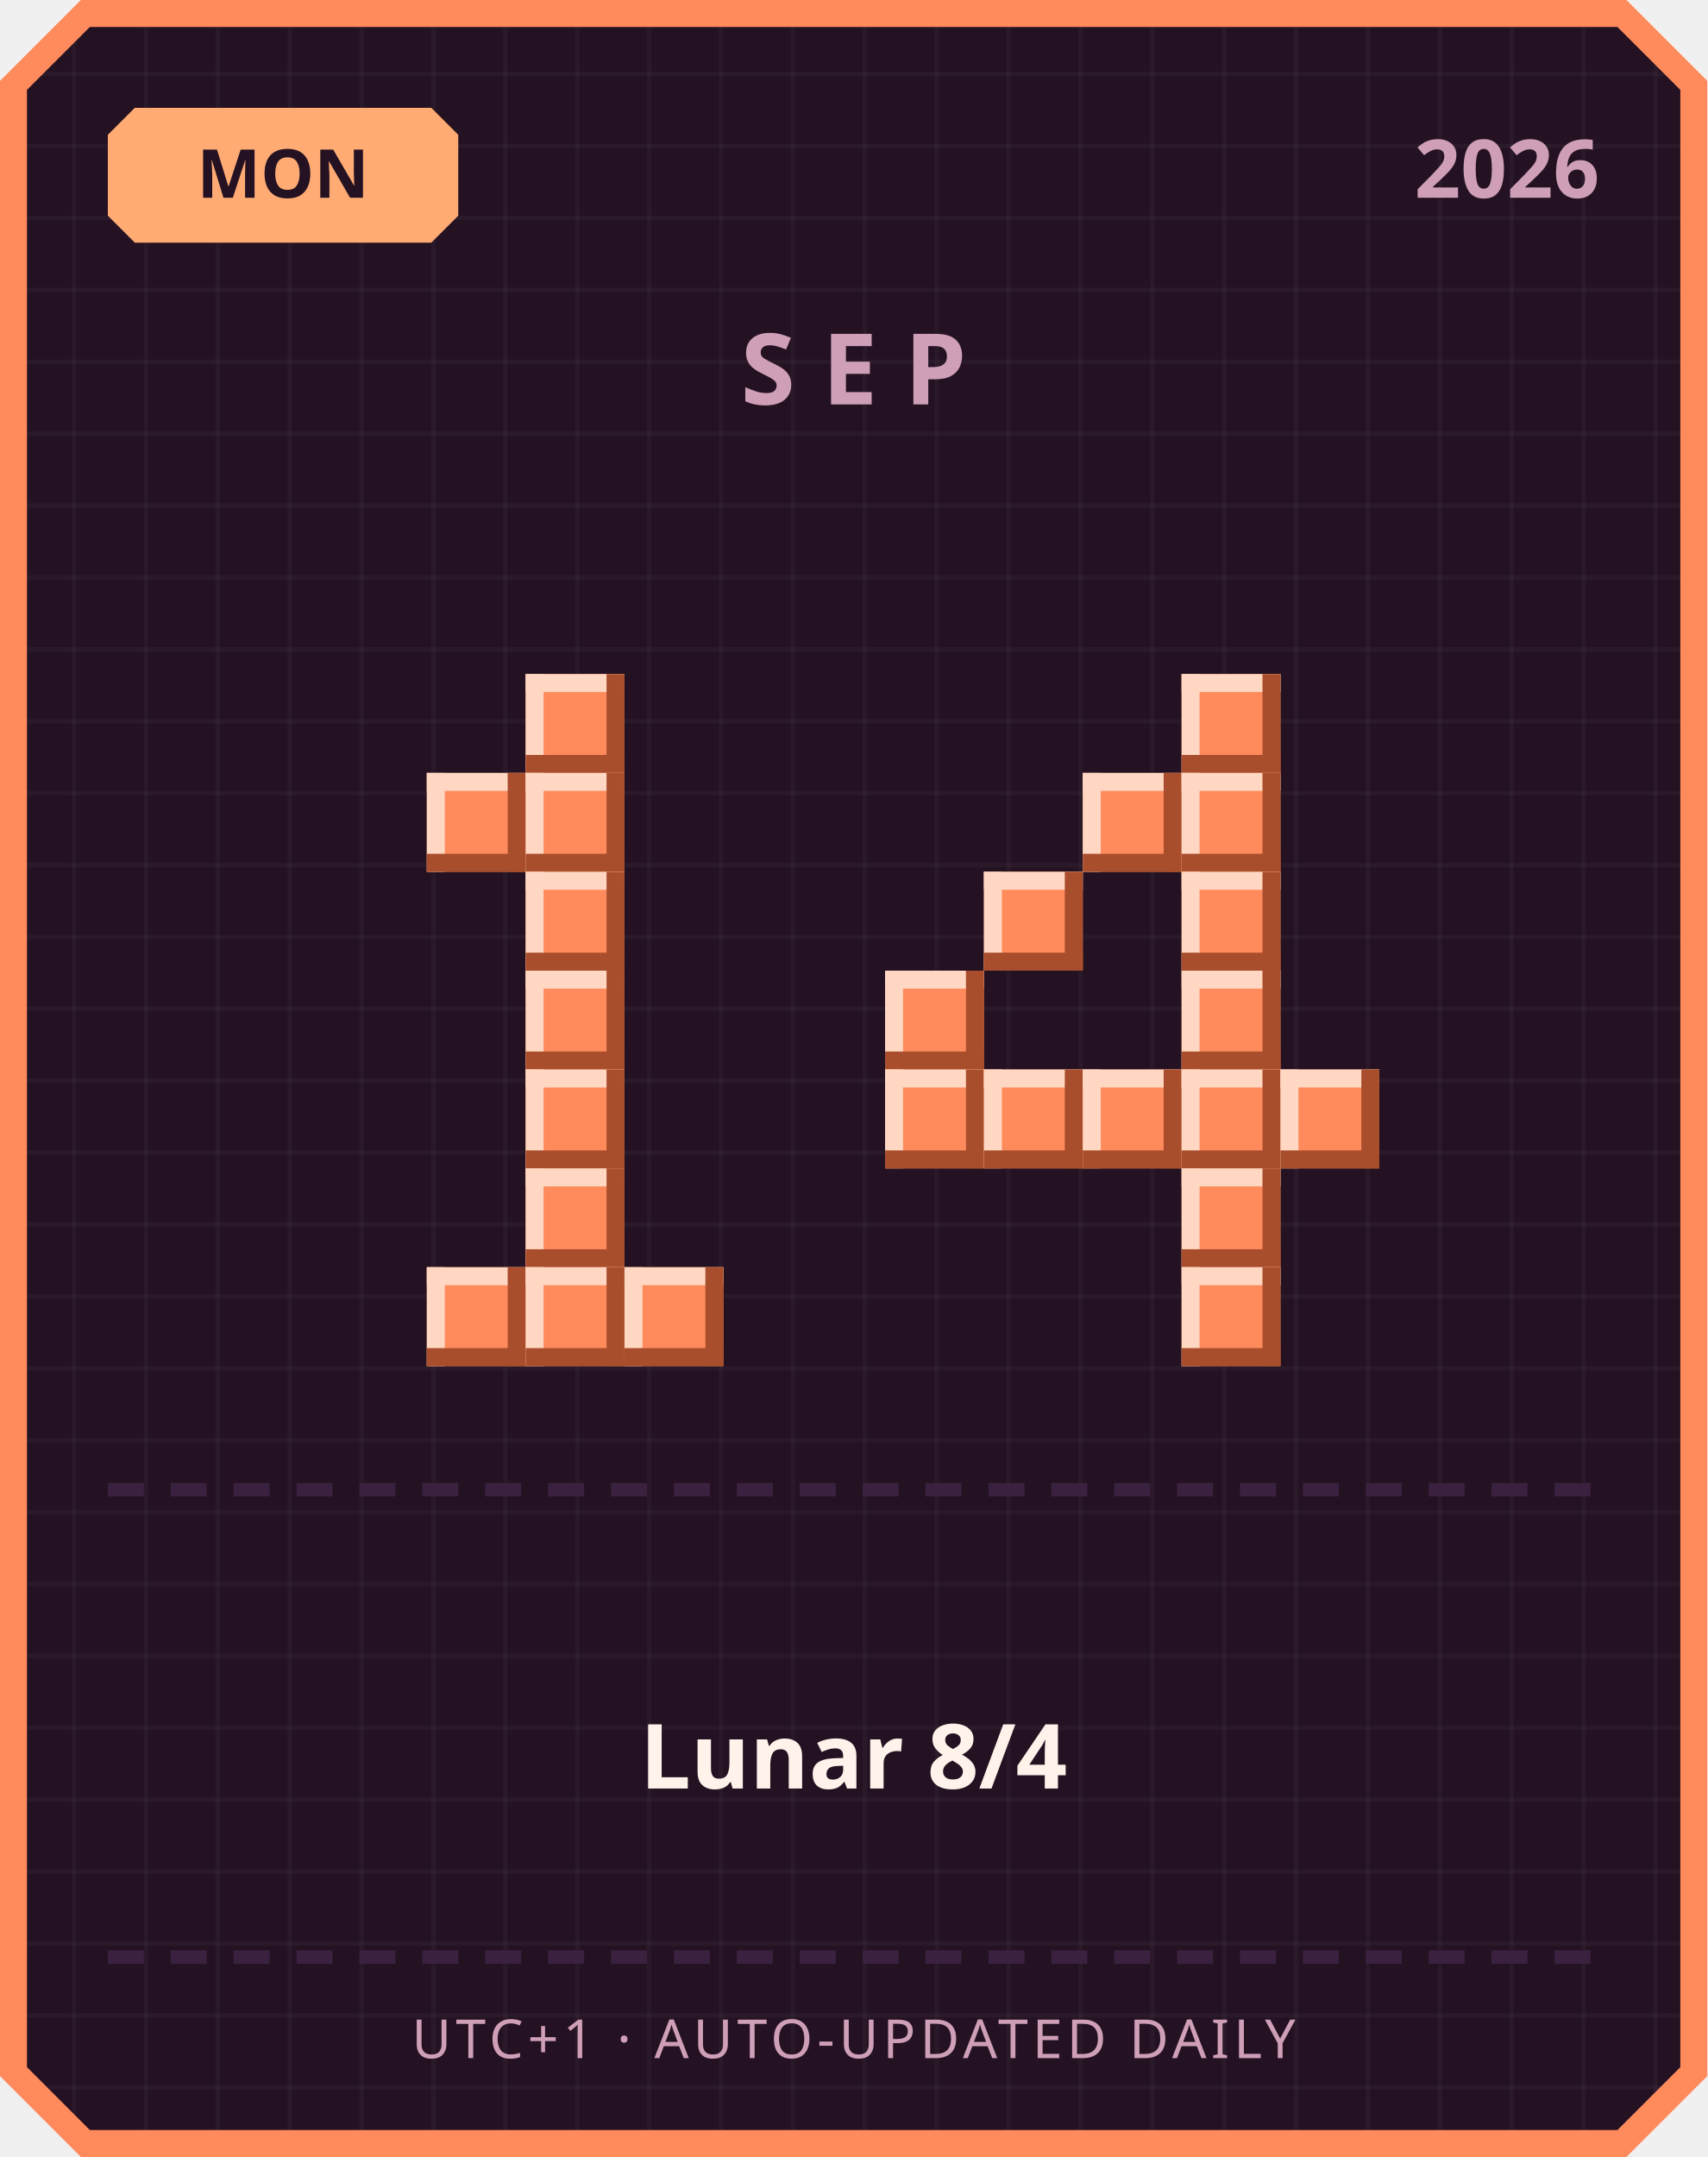
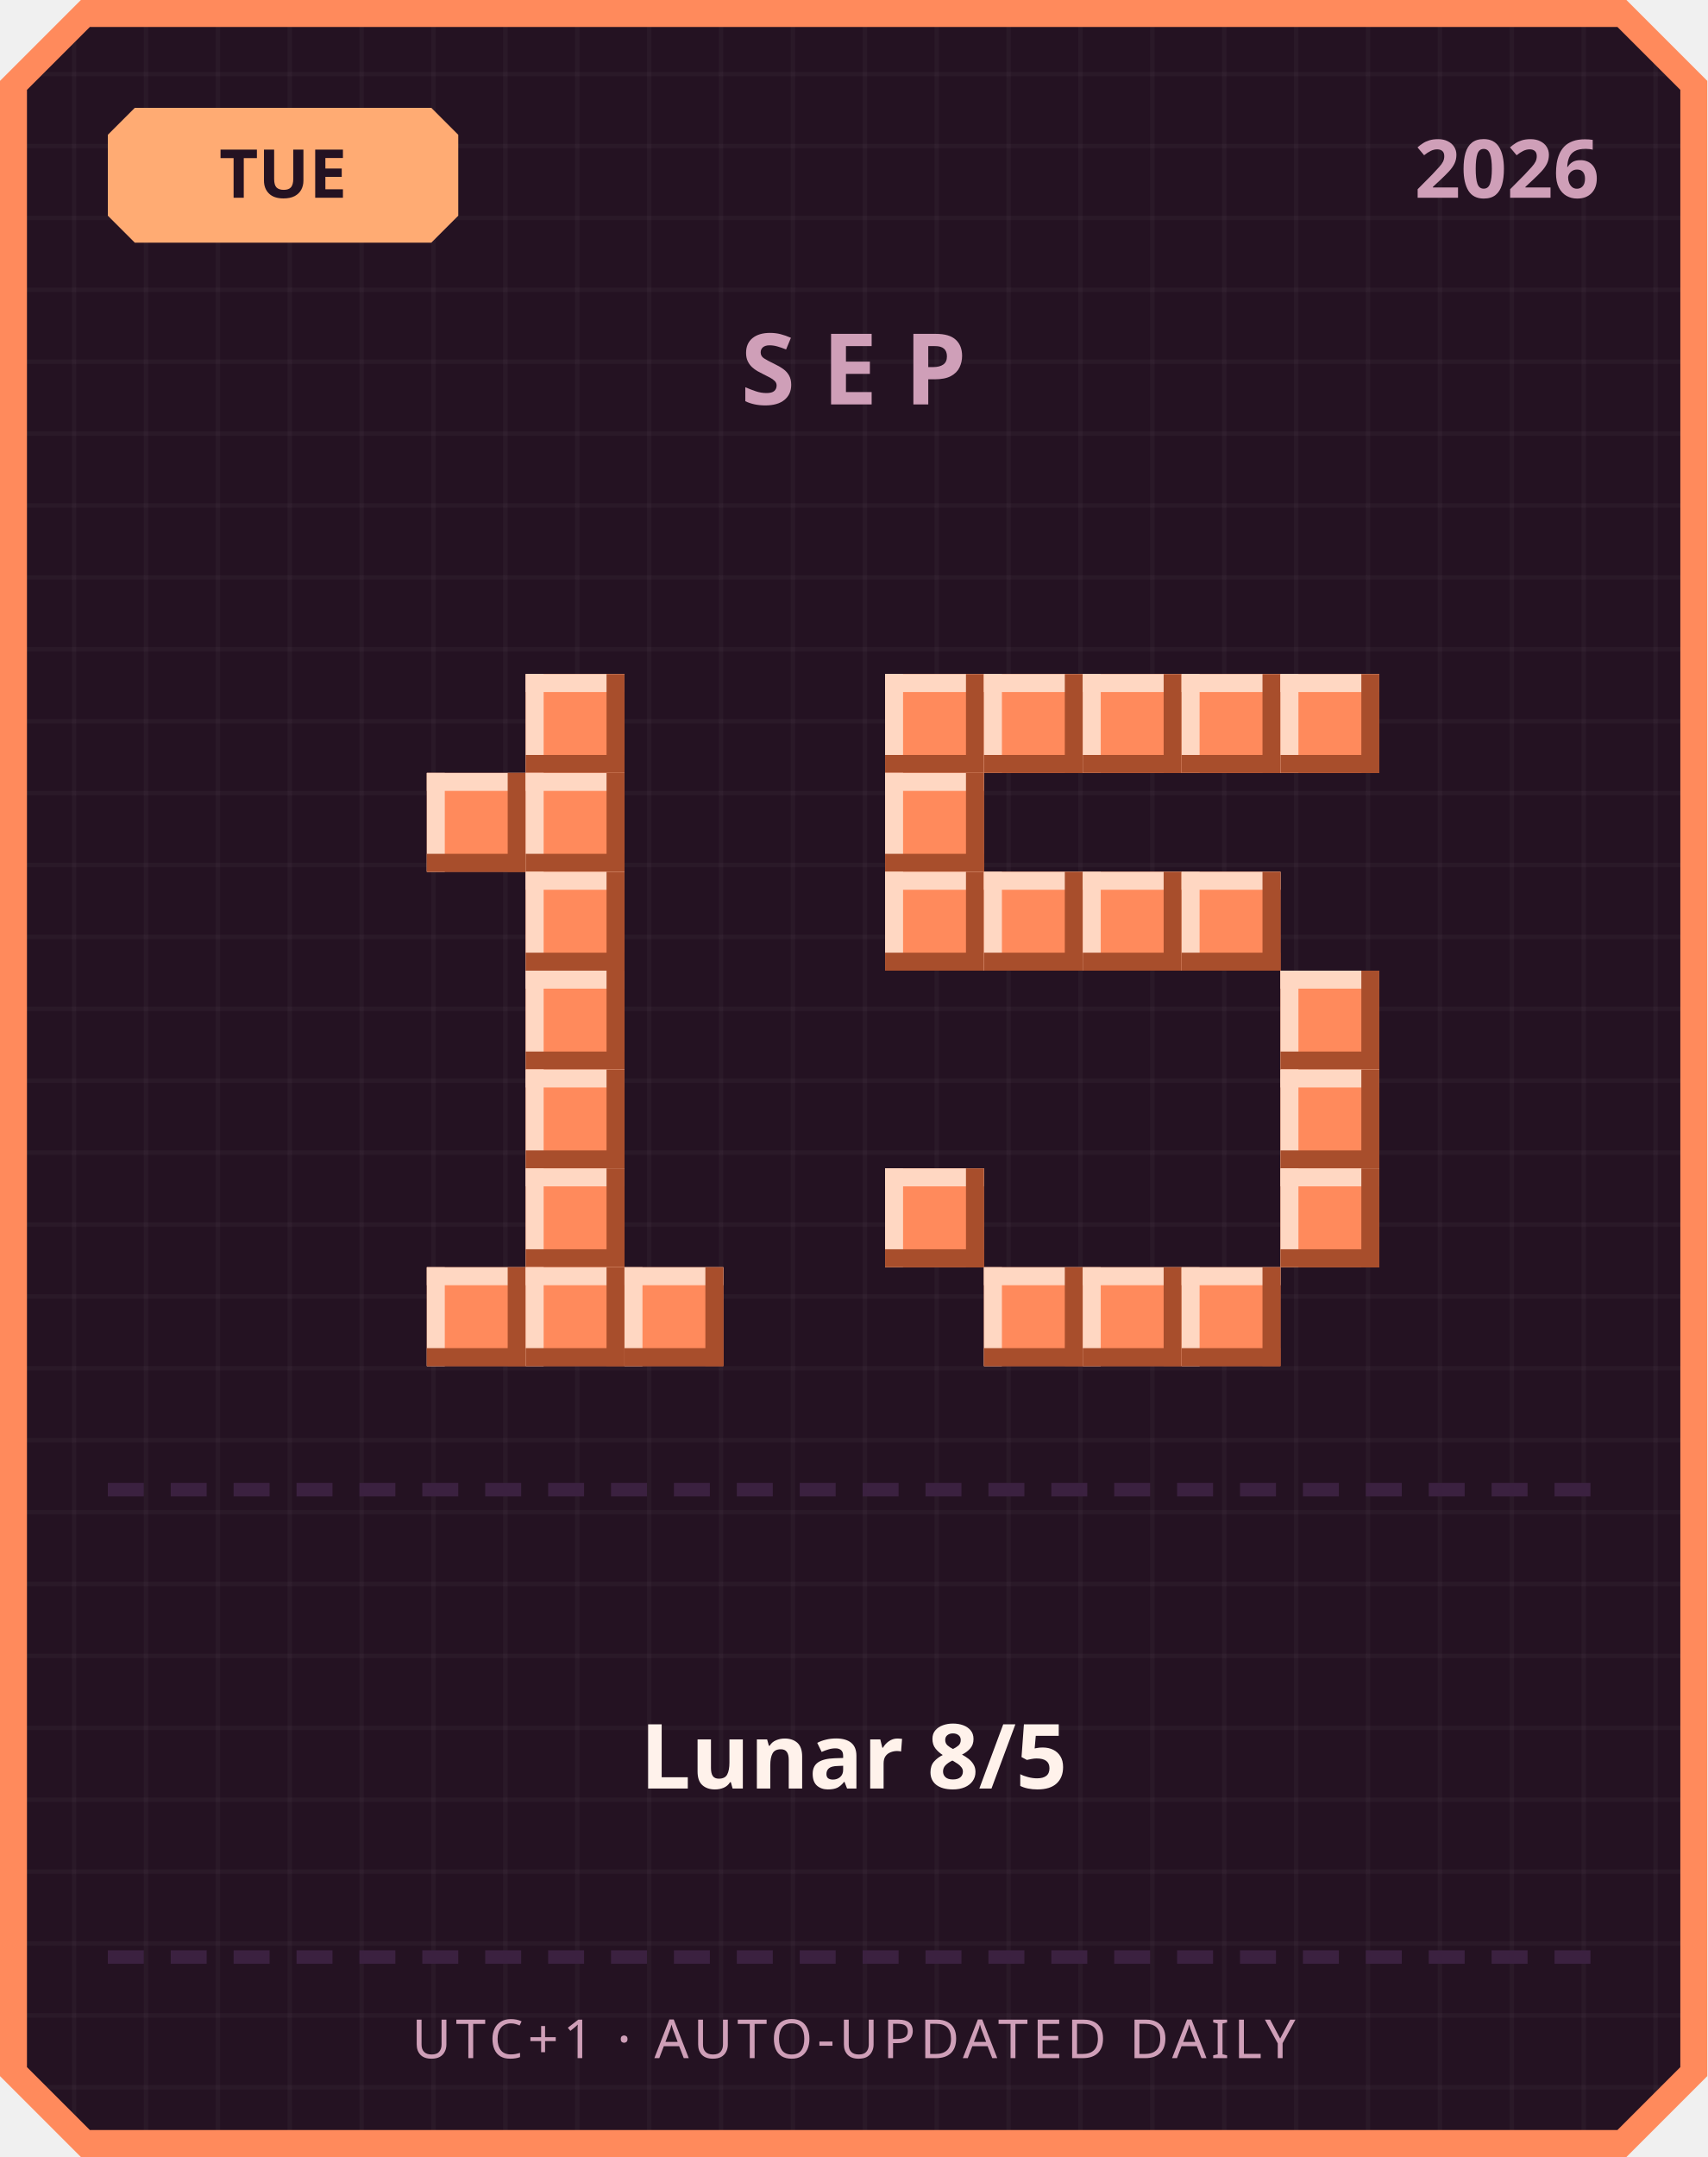
<svg xmlns="http://www.w3.org/2000/svg" width="380" height="480" viewBox="0 0 380 480">
  <defs>
    <pattern id="grid" width="16" height="16" patternUnits="userSpaceOnUse">
      <rect width="16" height="16" fill="#241222" />
      <rect width="1" height="16" fill="#ffffff" opacity="0.03" />
      <rect width="16" height="1" fill="#ffffff" opacity="0.03" />
    </pattern>
  </defs>
  <path d="M 18,0 L 362,0 L 380,18 L 380,462 L 362,480 L 18,480 L 0,462 L 0,18 Z" fill="#ff8a5c" />
  <path d="M 20,6 L 360,6 L 374,20 L 374,460 L 360,474 L 20,474 L 6,460 L 6,20 Z" fill="url(#grid)" />
  <path d="M 30,24 L 96,24 L 102,30 L 102,48 L 96,54 L 30,54 L 24,48 L 24,30 Z" fill="#ffab73" />
-   <text x="63" y="44" text-anchor="middle" font-family="'Segoe UI', sans-serif" font-size="15" font-weight="700" fill="#241222">MON</text>
+   <text x="63" y="44" text-anchor="middle" font-family="'Segoe UI', sans-serif" font-size="15" font-weight="700" fill="#241222">TUE</text>
  <text x="356" y="44" text-anchor="end" font-family="'Segoe UI', sans-serif" font-size="18" font-weight="700" fill="#cf9fb8">2026</text>
  <text x="190" y="90" text-anchor="middle" font-family="'Segoe UI', sans-serif" font-size="22" font-weight="700" letter-spacing="6" fill="#cf9fb8">SEP</text>
  <rect x="117" y="150" width="22" height="22" fill="#ff8a5c" />
  <rect x="117" y="150" width="22" height="4" fill="#ffd7c2" />
  <rect x="117" y="150" width="4" height="22" fill="#ffd7c2" />
  <rect x="117" y="168" width="22" height="4" fill="#a84e2c" />
  <rect x="135" y="150" width="4" height="22" fill="#a84e2c" />
  <rect x="95" y="172" width="22" height="22" fill="#ff8a5c" />
  <rect x="95" y="172" width="22" height="4" fill="#ffd7c2" />
  <rect x="95" y="172" width="4" height="22" fill="#ffd7c2" />
  <rect x="95" y="190" width="22" height="4" fill="#a84e2c" />
  <rect x="113" y="172" width="4" height="22" fill="#a84e2c" />
  <rect x="117" y="172" width="22" height="22" fill="#ff8a5c" />
  <rect x="117" y="172" width="22" height="4" fill="#ffd7c2" />
  <rect x="117" y="172" width="4" height="22" fill="#ffd7c2" />
  <rect x="117" y="190" width="22" height="4" fill="#a84e2c" />
  <rect x="135" y="172" width="4" height="22" fill="#a84e2c" />
  <rect x="117" y="194" width="22" height="22" fill="#ff8a5c" />
  <rect x="117" y="194" width="22" height="4" fill="#ffd7c2" />
  <rect x="117" y="194" width="4" height="22" fill="#ffd7c2" />
  <rect x="117" y="212" width="22" height="4" fill="#a84e2c" />
  <rect x="135" y="194" width="4" height="22" fill="#a84e2c" />
  <rect x="117" y="216" width="22" height="22" fill="#ff8a5c" />
  <rect x="117" y="216" width="22" height="4" fill="#ffd7c2" />
  <rect x="117" y="216" width="4" height="22" fill="#ffd7c2" />
  <rect x="117" y="234" width="22" height="4" fill="#a84e2c" />
  <rect x="135" y="216" width="4" height="22" fill="#a84e2c" />
  <rect x="117" y="238" width="22" height="22" fill="#ff8a5c" />
  <rect x="117" y="238" width="22" height="4" fill="#ffd7c2" />
  <rect x="117" y="238" width="4" height="22" fill="#ffd7c2" />
  <rect x="117" y="256" width="22" height="4" fill="#a84e2c" />
  <rect x="135" y="238" width="4" height="22" fill="#a84e2c" />
  <rect x="117" y="260" width="22" height="22" fill="#ff8a5c" />
  <rect x="117" y="260" width="22" height="4" fill="#ffd7c2" />
  <rect x="117" y="260" width="4" height="22" fill="#ffd7c2" />
  <rect x="117" y="278" width="22" height="4" fill="#a84e2c" />
  <rect x="135" y="260" width="4" height="22" fill="#a84e2c" />
  <rect x="95" y="282" width="22" height="22" fill="#ff8a5c" />
  <rect x="95" y="282" width="22" height="4" fill="#ffd7c2" />
  <rect x="95" y="282" width="4" height="22" fill="#ffd7c2" />
  <rect x="95" y="300" width="22" height="4" fill="#a84e2c" />
  <rect x="113" y="282" width="4" height="22" fill="#a84e2c" />
  <rect x="117" y="282" width="22" height="22" fill="#ff8a5c" />
  <rect x="117" y="282" width="22" height="4" fill="#ffd7c2" />
  <rect x="117" y="282" width="4" height="22" fill="#ffd7c2" />
  <rect x="117" y="300" width="22" height="4" fill="#a84e2c" />
  <rect x="135" y="282" width="4" height="22" fill="#a84e2c" />
  <rect x="139" y="282" width="22" height="22" fill="#ff8a5c" />
  <rect x="139" y="282" width="22" height="4" fill="#ffd7c2" />
  <rect x="139" y="282" width="4" height="22" fill="#ffd7c2" />
  <rect x="139" y="300" width="22" height="4" fill="#a84e2c" />
  <rect x="157" y="282" width="4" height="22" fill="#a84e2c" />
+   <rect x="197" y="150" width="22" height="22" fill="#ff8a5c" />
+   <rect x="197" y="150" width="22" height="4" fill="#ffd7c2" />
+   <rect x="197" y="150" width="4" height="22" fill="#ffd7c2" />
+   <rect x="197" y="168" width="22" height="4" fill="#a84e2c" />
+   <rect x="215" y="150" width="4" height="22" fill="#a84e2c" />
+   <rect x="219" y="150" width="22" height="22" fill="#ff8a5c" />
+   <rect x="219" y="150" width="22" height="4" fill="#ffd7c2" />
+   <rect x="219" y="150" width="4" height="22" fill="#ffd7c2" />
+   <rect x="219" y="168" width="22" height="4" fill="#a84e2c" />
+   <rect x="237" y="150" width="4" height="22" fill="#a84e2c" />
+   <rect x="241" y="150" width="22" height="22" fill="#ff8a5c" />
+   <rect x="241" y="150" width="22" height="4" fill="#ffd7c2" />
+   <rect x="241" y="150" width="4" height="22" fill="#ffd7c2" />
+   <rect x="241" y="168" width="22" height="4" fill="#a84e2c" />
+   <rect x="259" y="150" width="4" height="22" fill="#a84e2c" />
  <rect x="263" y="150" width="22" height="22" fill="#ff8a5c" />
  <rect x="263" y="150" width="22" height="4" fill="#ffd7c2" />
  <rect x="263" y="150" width="4" height="22" fill="#ffd7c2" />
  <rect x="263" y="168" width="22" height="4" fill="#a84e2c" />
  <rect x="281" y="150" width="4" height="22" fill="#a84e2c" />
-   <rect x="241" y="172" width="22" height="22" fill="#ff8a5c" />
-   <rect x="241" y="172" width="22" height="4" fill="#ffd7c2" />
-   <rect x="241" y="172" width="4" height="22" fill="#ffd7c2" />
-   <rect x="241" y="190" width="22" height="4" fill="#a84e2c" />
-   <rect x="259" y="172" width="4" height="22" fill="#a84e2c" />
-   <rect x="263" y="172" width="22" height="22" fill="#ff8a5c" />
-   <rect x="263" y="172" width="22" height="4" fill="#ffd7c2" />
-   <rect x="263" y="172" width="4" height="22" fill="#ffd7c2" />
-   <rect x="263" y="190" width="22" height="4" fill="#a84e2c" />
-   <rect x="281" y="172" width="4" height="22" fill="#a84e2c" />
+   <rect x="285" y="150" width="22" height="22" fill="#ff8a5c" />
+   <rect x="285" y="150" width="22" height="4" fill="#ffd7c2" />
+   <rect x="285" y="150" width="4" height="22" fill="#ffd7c2" />
+   <rect x="285" y="168" width="22" height="4" fill="#a84e2c" />
+   <rect x="303" y="150" width="4" height="22" fill="#a84e2c" />
+   <rect x="197" y="172" width="22" height="22" fill="#ff8a5c" />
+   <rect x="197" y="172" width="22" height="4" fill="#ffd7c2" />
+   <rect x="197" y="172" width="4" height="22" fill="#ffd7c2" />
+   <rect x="197" y="190" width="22" height="4" fill="#a84e2c" />
+   <rect x="215" y="172" width="4" height="22" fill="#a84e2c" />
+   <rect x="197" y="194" width="22" height="22" fill="#ff8a5c" />
+   <rect x="197" y="194" width="22" height="4" fill="#ffd7c2" />
+   <rect x="197" y="194" width="4" height="22" fill="#ffd7c2" />
+   <rect x="197" y="212" width="22" height="4" fill="#a84e2c" />
+   <rect x="215" y="194" width="4" height="22" fill="#a84e2c" />
  <rect x="219" y="194" width="22" height="22" fill="#ff8a5c" />
  <rect x="219" y="194" width="22" height="4" fill="#ffd7c2" />
  <rect x="219" y="194" width="4" height="22" fill="#ffd7c2" />
  <rect x="219" y="212" width="22" height="4" fill="#a84e2c" />
  <rect x="237" y="194" width="4" height="22" fill="#a84e2c" />
+   <rect x="241" y="194" width="22" height="22" fill="#ff8a5c" />
+   <rect x="241" y="194" width="22" height="4" fill="#ffd7c2" />
+   <rect x="241" y="194" width="4" height="22" fill="#ffd7c2" />
+   <rect x="241" y="212" width="22" height="4" fill="#a84e2c" />
+   <rect x="259" y="194" width="4" height="22" fill="#a84e2c" />
  <rect x="263" y="194" width="22" height="22" fill="#ff8a5c" />
  <rect x="263" y="194" width="22" height="4" fill="#ffd7c2" />
  <rect x="263" y="194" width="4" height="22" fill="#ffd7c2" />
  <rect x="263" y="212" width="22" height="4" fill="#a84e2c" />
  <rect x="281" y="194" width="4" height="22" fill="#a84e2c" />
-   <rect x="197" y="216" width="22" height="22" fill="#ff8a5c" />
-   <rect x="197" y="216" width="22" height="4" fill="#ffd7c2" />
-   <rect x="197" y="216" width="4" height="22" fill="#ffd7c2" />
-   <rect x="197" y="234" width="22" height="4" fill="#a84e2c" />
-   <rect x="215" y="216" width="4" height="22" fill="#a84e2c" />
-   <rect x="263" y="216" width="22" height="22" fill="#ff8a5c" />
-   <rect x="263" y="216" width="22" height="4" fill="#ffd7c2" />
-   <rect x="263" y="216" width="4" height="22" fill="#ffd7c2" />
-   <rect x="263" y="234" width="22" height="4" fill="#a84e2c" />
-   <rect x="281" y="216" width="4" height="22" fill="#a84e2c" />
-   <rect x="197" y="238" width="22" height="22" fill="#ff8a5c" />
-   <rect x="197" y="238" width="22" height="4" fill="#ffd7c2" />
-   <rect x="197" y="238" width="4" height="22" fill="#ffd7c2" />
-   <rect x="197" y="256" width="22" height="4" fill="#a84e2c" />
-   <rect x="215" y="238" width="4" height="22" fill="#a84e2c" />
-   <rect x="219" y="238" width="22" height="22" fill="#ff8a5c" />
-   <rect x="219" y="238" width="22" height="4" fill="#ffd7c2" />
-   <rect x="219" y="238" width="4" height="22" fill="#ffd7c2" />
-   <rect x="219" y="256" width="22" height="4" fill="#a84e2c" />
-   <rect x="237" y="238" width="4" height="22" fill="#a84e2c" />
-   <rect x="241" y="238" width="22" height="22" fill="#ff8a5c" />
-   <rect x="241" y="238" width="22" height="4" fill="#ffd7c2" />
-   <rect x="241" y="238" width="4" height="22" fill="#ffd7c2" />
-   <rect x="241" y="256" width="22" height="4" fill="#a84e2c" />
-   <rect x="259" y="238" width="4" height="22" fill="#a84e2c" />
-   <rect x="263" y="238" width="22" height="22" fill="#ff8a5c" />
-   <rect x="263" y="238" width="22" height="4" fill="#ffd7c2" />
-   <rect x="263" y="238" width="4" height="22" fill="#ffd7c2" />
-   <rect x="263" y="256" width="22" height="4" fill="#a84e2c" />
-   <rect x="281" y="238" width="4" height="22" fill="#a84e2c" />
+   <rect x="285" y="216" width="22" height="22" fill="#ff8a5c" />
+   <rect x="285" y="216" width="22" height="4" fill="#ffd7c2" />
+   <rect x="285" y="216" width="4" height="22" fill="#ffd7c2" />
+   <rect x="285" y="234" width="22" height="4" fill="#a84e2c" />
+   <rect x="303" y="216" width="4" height="22" fill="#a84e2c" />
  <rect x="285" y="238" width="22" height="22" fill="#ff8a5c" />
  <rect x="285" y="238" width="22" height="4" fill="#ffd7c2" />
  <rect x="285" y="238" width="4" height="22" fill="#ffd7c2" />
  <rect x="285" y="256" width="22" height="4" fill="#a84e2c" />
  <rect x="303" y="238" width="4" height="22" fill="#a84e2c" />
-   <rect x="263" y="260" width="22" height="22" fill="#ff8a5c" />
-   <rect x="263" y="260" width="22" height="4" fill="#ffd7c2" />
-   <rect x="263" y="260" width="4" height="22" fill="#ffd7c2" />
-   <rect x="263" y="278" width="22" height="4" fill="#a84e2c" />
-   <rect x="281" y="260" width="4" height="22" fill="#a84e2c" />
+   <rect x="197" y="260" width="22" height="22" fill="#ff8a5c" />
+   <rect x="197" y="260" width="22" height="4" fill="#ffd7c2" />
+   <rect x="197" y="260" width="4" height="22" fill="#ffd7c2" />
+   <rect x="197" y="278" width="22" height="4" fill="#a84e2c" />
+   <rect x="215" y="260" width="4" height="22" fill="#a84e2c" />
+   <rect x="285" y="260" width="22" height="22" fill="#ff8a5c" />
+   <rect x="285" y="260" width="22" height="4" fill="#ffd7c2" />
+   <rect x="285" y="260" width="4" height="22" fill="#ffd7c2" />
+   <rect x="285" y="278" width="22" height="4" fill="#a84e2c" />
+   <rect x="303" y="260" width="4" height="22" fill="#a84e2c" />
+   <rect x="219" y="282" width="22" height="22" fill="#ff8a5c" />
+   <rect x="219" y="282" width="22" height="4" fill="#ffd7c2" />
+   <rect x="219" y="282" width="4" height="22" fill="#ffd7c2" />
+   <rect x="219" y="300" width="22" height="4" fill="#a84e2c" />
+   <rect x="237" y="282" width="4" height="22" fill="#a84e2c" />
+   <rect x="241" y="282" width="22" height="22" fill="#ff8a5c" />
+   <rect x="241" y="282" width="22" height="4" fill="#ffd7c2" />
+   <rect x="241" y="282" width="4" height="22" fill="#ffd7c2" />
+   <rect x="241" y="300" width="22" height="4" fill="#a84e2c" />
+   <rect x="259" y="282" width="4" height="22" fill="#a84e2c" />
  <rect x="263" y="282" width="22" height="22" fill="#ff8a5c" />
  <rect x="263" y="282" width="22" height="4" fill="#ffd7c2" />
  <rect x="263" y="282" width="4" height="22" fill="#ffd7c2" />
  <rect x="263" y="300" width="22" height="4" fill="#a84e2c" />
  <rect x="281" y="282" width="4" height="22" fill="#a84e2c" />
  <rect x="24" y="330" width="8" height="3" fill="#3b2140" />
  <rect x="38" y="330" width="8" height="3" fill="#3b2140" />
  <rect x="52" y="330" width="8" height="3" fill="#3b2140" />
  <rect x="66" y="330" width="8" height="3" fill="#3b2140" />
  <rect x="80" y="330" width="8" height="3" fill="#3b2140" />
  <rect x="94" y="330" width="8" height="3" fill="#3b2140" />
  <rect x="108" y="330" width="8" height="3" fill="#3b2140" />
  <rect x="122" y="330" width="8" height="3" fill="#3b2140" />
  <rect x="136" y="330" width="8" height="3" fill="#3b2140" />
  <rect x="150" y="330" width="8" height="3" fill="#3b2140" />
  <rect x="164" y="330" width="8" height="3" fill="#3b2140" />
  <rect x="178" y="330" width="8" height="3" fill="#3b2140" />
  <rect x="192" y="330" width="8" height="3" fill="#3b2140" />
  <rect x="206" y="330" width="8" height="3" fill="#3b2140" />
  <rect x="220" y="330" width="8" height="3" fill="#3b2140" />
  <rect x="234" y="330" width="8" height="3" fill="#3b2140" />
  <rect x="248" y="330" width="8" height="3" fill="#3b2140" />
  <rect x="262" y="330" width="8" height="3" fill="#3b2140" />
  <rect x="276" y="330" width="8" height="3" fill="#3b2140" />
  <rect x="290" y="330" width="8" height="3" fill="#3b2140" />
  <rect x="304" y="330" width="8" height="3" fill="#3b2140" />
  <rect x="318" y="330" width="8" height="3" fill="#3b2140" />
  <rect x="332" y="330" width="8" height="3" fill="#3b2140" />
  <rect x="346" y="330" width="8" height="3" fill="#3b2140" />
-   <text x="190" y="398" text-anchor="middle" font-family="'Segoe UI', 'Microsoft JhengHei', sans-serif" font-size="20" font-weight="700" fill="#fff2eb">Lunar 8/4</text>
+   <text x="190" y="398" text-anchor="middle" font-family="'Segoe UI', 'Microsoft JhengHei', sans-serif" font-size="20" font-weight="700" fill="#fff2eb">Lunar 8/5</text>
  <rect x="24" y="434" width="8" height="3" fill="#3b2140" />
  <rect x="38" y="434" width="8" height="3" fill="#3b2140" />
  <rect x="52" y="434" width="8" height="3" fill="#3b2140" />
  <rect x="66" y="434" width="8" height="3" fill="#3b2140" />
  <rect x="80" y="434" width="8" height="3" fill="#3b2140" />
  <rect x="94" y="434" width="8" height="3" fill="#3b2140" />
  <rect x="108" y="434" width="8" height="3" fill="#3b2140" />
  <rect x="122" y="434" width="8" height="3" fill="#3b2140" />
  <rect x="136" y="434" width="8" height="3" fill="#3b2140" />
  <rect x="150" y="434" width="8" height="3" fill="#3b2140" />
  <rect x="164" y="434" width="8" height="3" fill="#3b2140" />
  <rect x="178" y="434" width="8" height="3" fill="#3b2140" />
  <rect x="192" y="434" width="8" height="3" fill="#3b2140" />
  <rect x="206" y="434" width="8" height="3" fill="#3b2140" />
  <rect x="220" y="434" width="8" height="3" fill="#3b2140" />
  <rect x="234" y="434" width="8" height="3" fill="#3b2140" />
  <rect x="248" y="434" width="8" height="3" fill="#3b2140" />
  <rect x="262" y="434" width="8" height="3" fill="#3b2140" />
  <rect x="276" y="434" width="8" height="3" fill="#3b2140" />
  <rect x="290" y="434" width="8" height="3" fill="#3b2140" />
  <rect x="304" y="434" width="8" height="3" fill="#3b2140" />
  <rect x="318" y="434" width="8" height="3" fill="#3b2140" />
  <rect x="332" y="434" width="8" height="3" fill="#3b2140" />
  <rect x="346" y="434" width="8" height="3" fill="#3b2140" />
  <text x="190" y="458" text-anchor="middle" font-family="'Segoe UI', sans-serif" font-size="12" letter-spacing="1" fill="#cf9fb8">UTC+1 · AUTO-UPDATED DAILY</text>
</svg>
